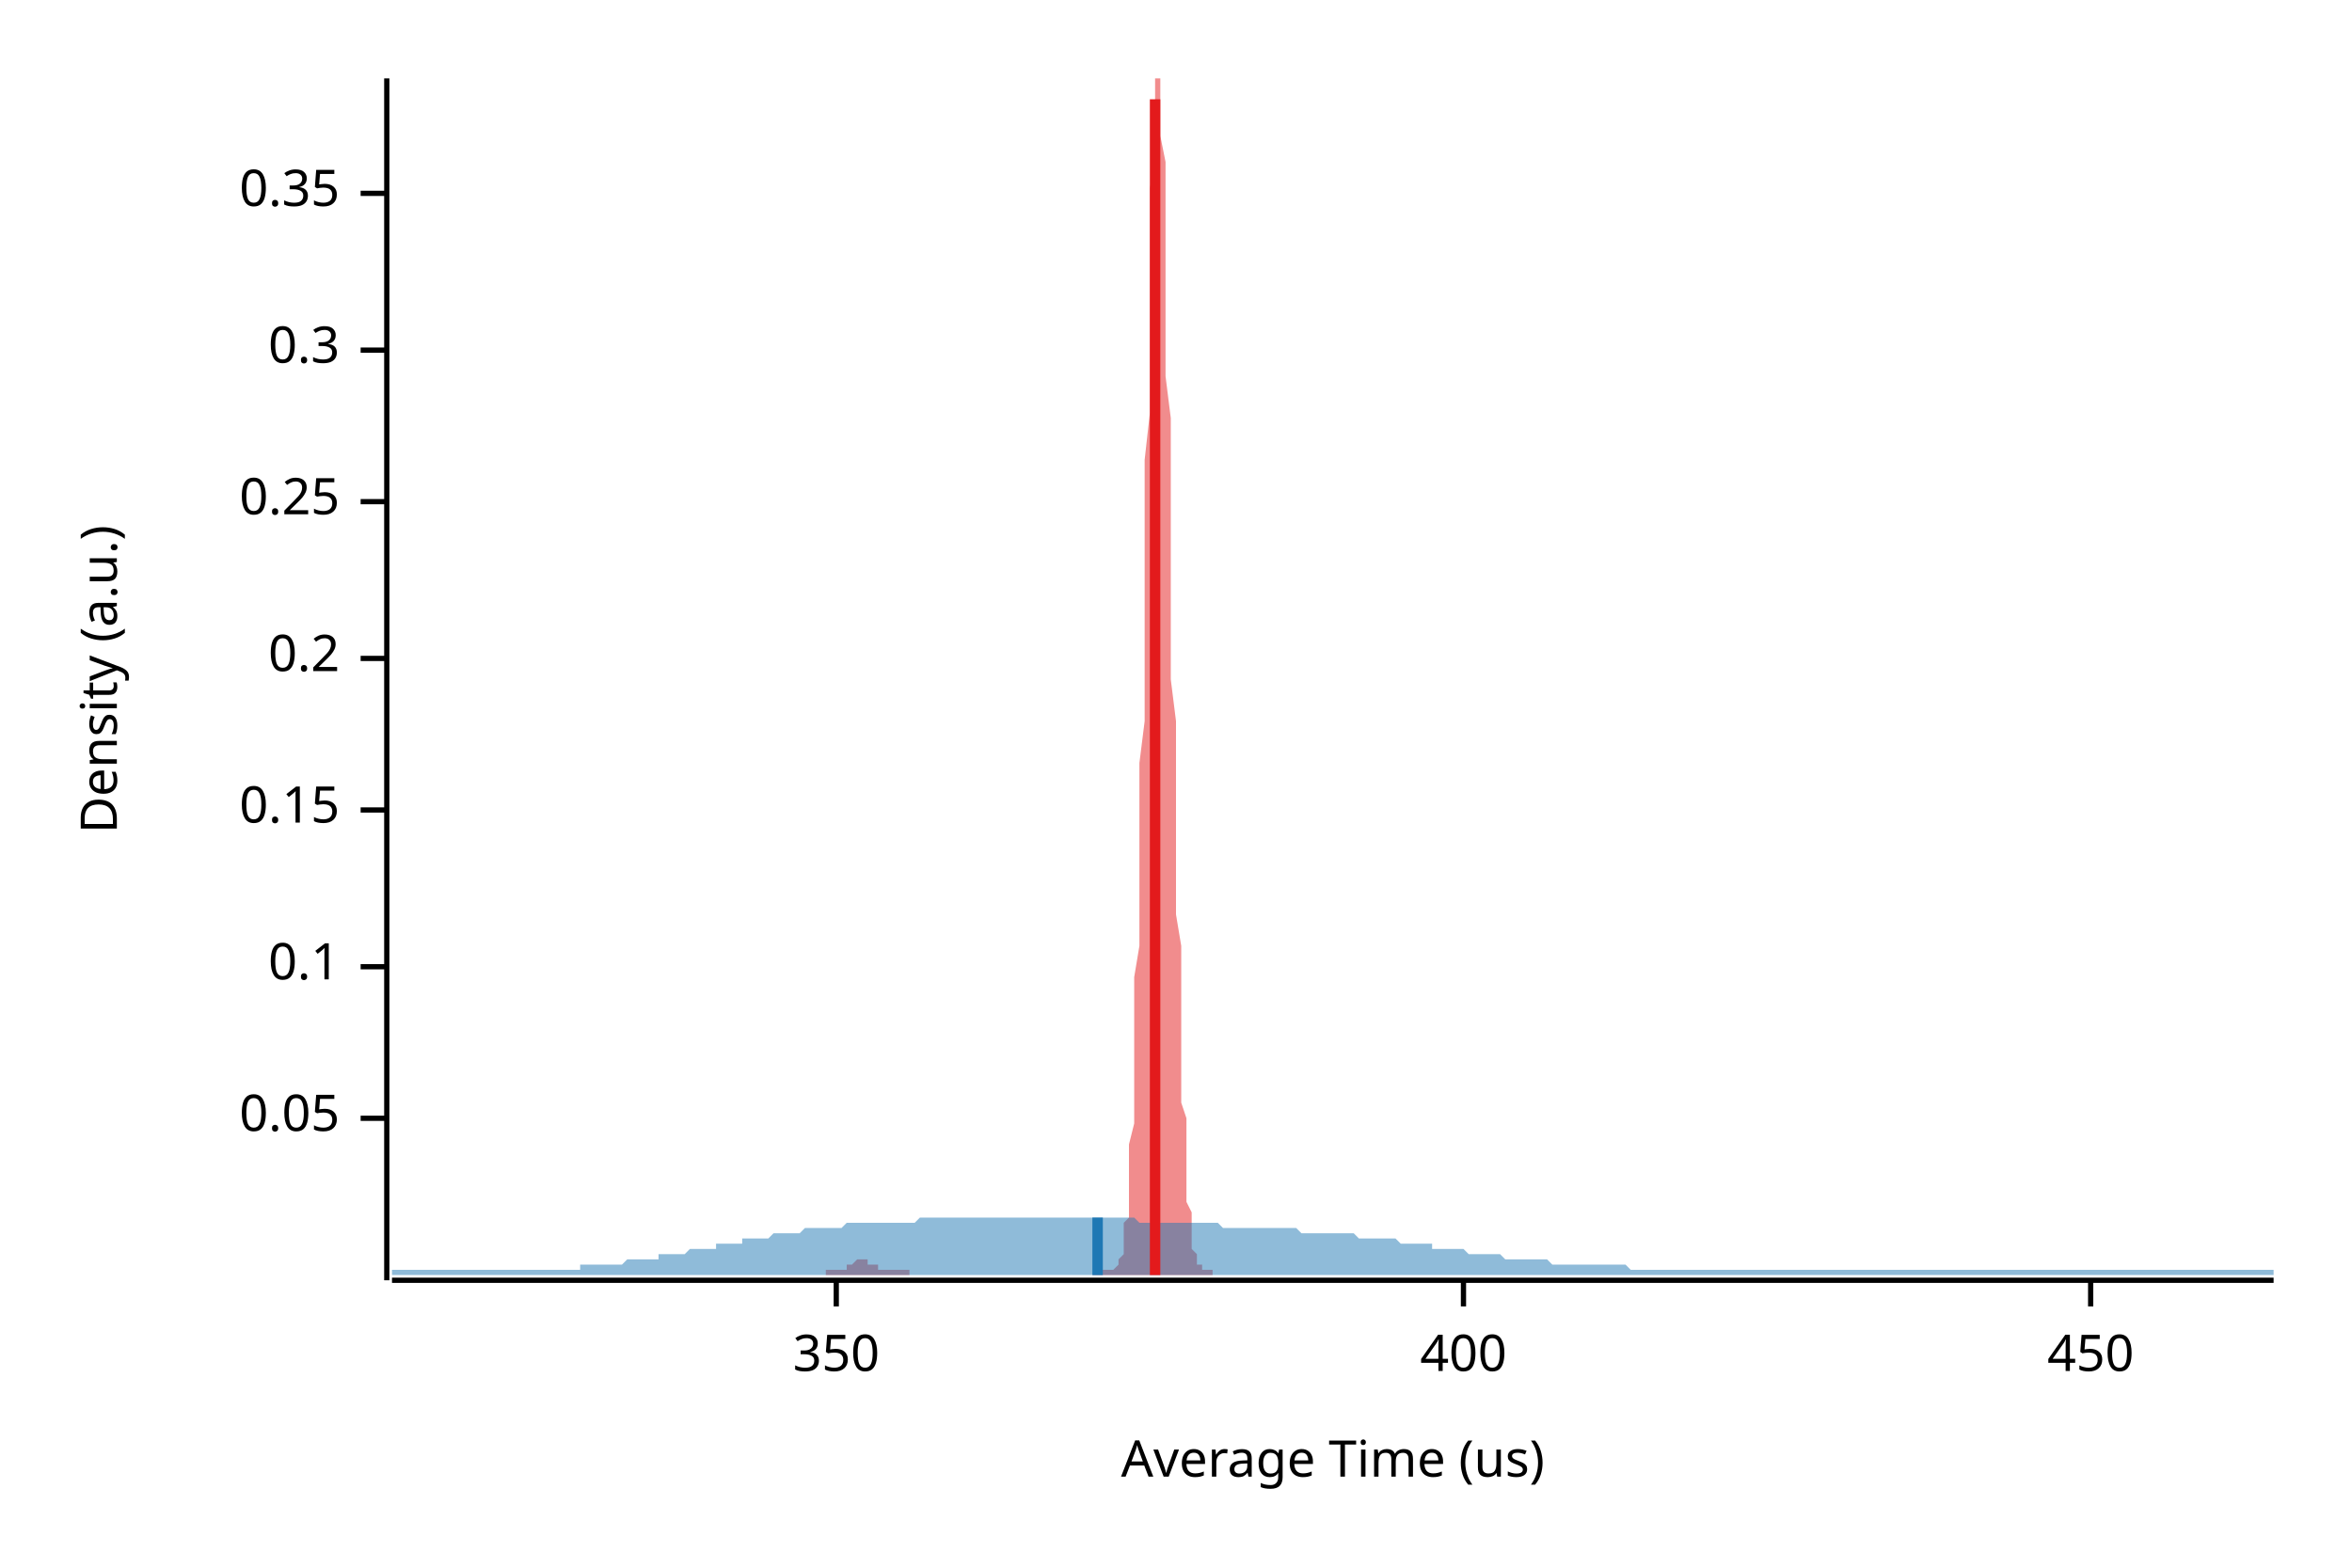
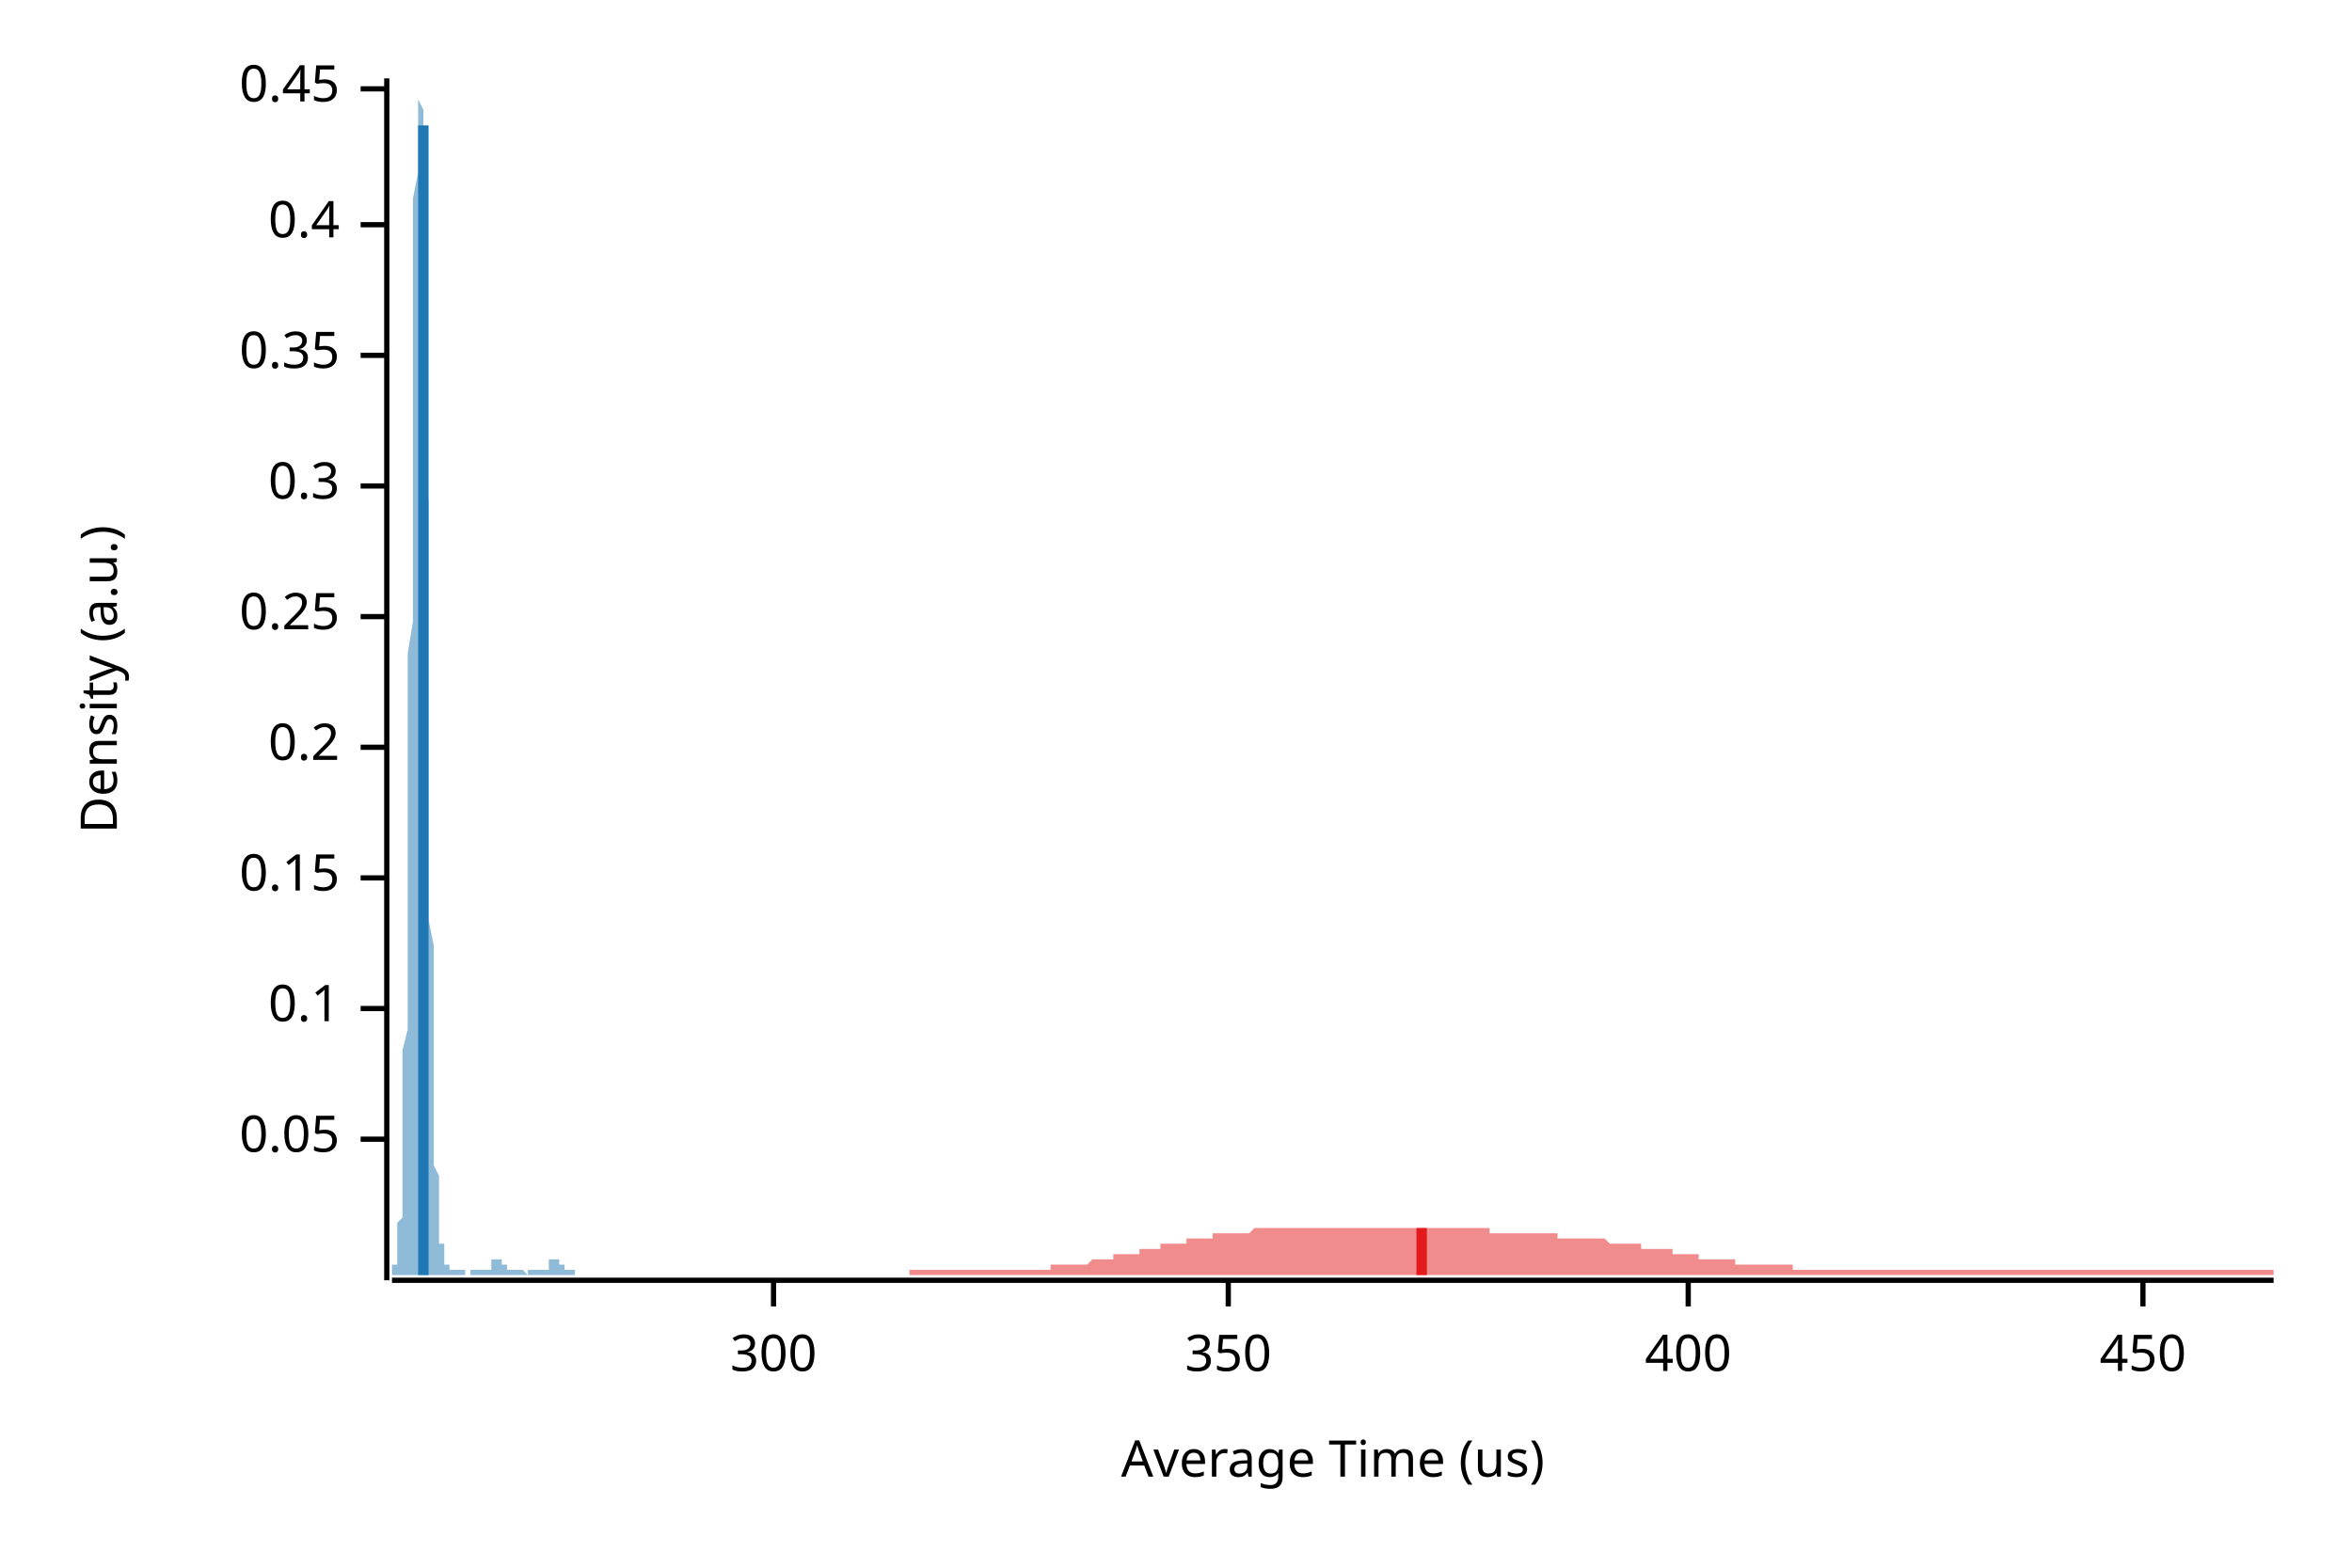
<svg xmlns="http://www.w3.org/2000/svg" width="450" height="300" viewBox="0 0 450 300">
  <text x="15" y="130" dy="0.76em" text-anchor="middle" font-family="sans-serif" font-size="9.677" opacity="1" fill="#000000" transform="rotate(270, 15, 130)">
Density (a.u.)
</text>
  <text x="255" y="285" dy="-0.5ex" text-anchor="middle" font-family="sans-serif" font-size="9.677" opacity="1" fill="#000000">
Average Time (us)
</text>
  <polyline fill="none" opacity="1" stroke="#000000" stroke-width="1" points="74,15 74,245 " />
-   <text x="65" y="214" dy="0.5ex" text-anchor="end" font-family="sans-serif" font-size="9.677" opacity="1" fill="#000000">
+   <text x="65" y="218" dy="0.5ex" text-anchor="end" font-family="sans-serif" font-size="9.677" opacity="1" fill="#000000">
0.05
</text>
-   <polyline fill="none" opacity="1" stroke="#000000" stroke-width="1" points="69,214 74,214 " />
-   <text x="65" y="185" dy="0.5ex" text-anchor="end" font-family="sans-serif" font-size="9.677" opacity="1" fill="#000000">
+   <polyline fill="none" opacity="1" stroke="#000000" stroke-width="1" points="69,218 74,218 " />
+   <text x="65" y="193" dy="0.5ex" text-anchor="end" font-family="sans-serif" font-size="9.677" opacity="1" fill="#000000">
0.1
</text>
-   <polyline fill="none" opacity="1" stroke="#000000" stroke-width="1" points="69,185 74,185 " />
-   <text x="65" y="155" dy="0.5ex" text-anchor="end" font-family="sans-serif" font-size="9.677" opacity="1" fill="#000000">
+   <polyline fill="none" opacity="1" stroke="#000000" stroke-width="1" points="69,193 74,193 " />
+   <text x="65" y="168" dy="0.5ex" text-anchor="end" font-family="sans-serif" font-size="9.677" opacity="1" fill="#000000">
0.15
</text>
-   <polyline fill="none" opacity="1" stroke="#000000" stroke-width="1" points="69,155 74,155 " />
-   <text x="65" y="126" dy="0.5ex" text-anchor="end" font-family="sans-serif" font-size="9.677" opacity="1" fill="#000000">
+   <polyline fill="none" opacity="1" stroke="#000000" stroke-width="1" points="69,168 74,168 " />
+   <text x="65" y="143" dy="0.5ex" text-anchor="end" font-family="sans-serif" font-size="9.677" opacity="1" fill="#000000">
0.2
</text>
-   <polyline fill="none" opacity="1" stroke="#000000" stroke-width="1" points="69,126 74,126 " />
-   <text x="65" y="96" dy="0.5ex" text-anchor="end" font-family="sans-serif" font-size="9.677" opacity="1" fill="#000000">
+   <polyline fill="none" opacity="1" stroke="#000000" stroke-width="1" points="69,143 74,143 " />
+   <text x="65" y="118" dy="0.5ex" text-anchor="end" font-family="sans-serif" font-size="9.677" opacity="1" fill="#000000">
0.25
</text>
-   <polyline fill="none" opacity="1" stroke="#000000" stroke-width="1" points="69,96 74,96 " />
-   <text x="65" y="67" dy="0.5ex" text-anchor="end" font-family="sans-serif" font-size="9.677" opacity="1" fill="#000000">
+   <polyline fill="none" opacity="1" stroke="#000000" stroke-width="1" points="69,118 74,118 " />
+   <text x="65" y="93" dy="0.5ex" text-anchor="end" font-family="sans-serif" font-size="9.677" opacity="1" fill="#000000">
0.3
</text>
-   <polyline fill="none" opacity="1" stroke="#000000" stroke-width="1" points="69,67 74,67 " />
-   <text x="65" y="37" dy="0.5ex" text-anchor="end" font-family="sans-serif" font-size="9.677" opacity="1" fill="#000000">
+   <polyline fill="none" opacity="1" stroke="#000000" stroke-width="1" points="69,93 74,93 " />
+   <text x="65" y="68" dy="0.5ex" text-anchor="end" font-family="sans-serif" font-size="9.677" opacity="1" fill="#000000">
0.35
</text>
-   <polyline fill="none" opacity="1" stroke="#000000" stroke-width="1" points="69,37 74,37 " />
+   <polyline fill="none" opacity="1" stroke="#000000" stroke-width="1" points="69,68 74,68 " />
+   <text x="65" y="43" dy="0.5ex" text-anchor="end" font-family="sans-serif" font-size="9.677" opacity="1" fill="#000000">
+ 0.4
+ </text>
+   <polyline fill="none" opacity="1" stroke="#000000" stroke-width="1" points="69,43 74,43 " />
+   <text x="65" y="17" dy="0.5ex" text-anchor="end" font-family="sans-serif" font-size="9.677" opacity="1" fill="#000000">
+ 0.45
+ </text>
+   <polyline fill="none" opacity="1" stroke="#000000" stroke-width="1" points="69,17 74,17 " />
  <polyline fill="none" opacity="1" stroke="#000000" stroke-width="1" points="75,245 435,245 " />
-   <text x="160" y="255" dy="0.76em" text-anchor="middle" font-family="sans-serif" font-size="9.677" opacity="1" fill="#000000">
+   <text x="148" y="255" dy="0.76em" text-anchor="middle" font-family="sans-serif" font-size="9.677" opacity="1" fill="#000000">
+ 300
+ </text>
+   <polyline fill="none" opacity="1" stroke="#000000" stroke-width="1" points="148,245 148,250 " />
+   <text x="235" y="255" dy="0.76em" text-anchor="middle" font-family="sans-serif" font-size="9.677" opacity="1" fill="#000000">
350
</text>
-   <polyline fill="none" opacity="1" stroke="#000000" stroke-width="1" points="160,245 160,250 " />
-   <text x="280" y="255" dy="0.76em" text-anchor="middle" font-family="sans-serif" font-size="9.677" opacity="1" fill="#000000">
+   <polyline fill="none" opacity="1" stroke="#000000" stroke-width="1" points="235,245 235,250 " />
+   <text x="323" y="255" dy="0.76em" text-anchor="middle" font-family="sans-serif" font-size="9.677" opacity="1" fill="#000000">
400
</text>
-   <polyline fill="none" opacity="1" stroke="#000000" stroke-width="1" points="280,245 280,250 " />
-   <text x="400" y="255" dy="0.76em" text-anchor="middle" font-family="sans-serif" font-size="9.677" opacity="1" fill="#000000">
+   <polyline fill="none" opacity="1" stroke="#000000" stroke-width="1" points="323,245 323,250 " />
+   <text x="410" y="255" dy="0.76em" text-anchor="middle" font-family="sans-serif" font-size="9.677" opacity="1" fill="#000000">
450
</text>
-   <polyline fill="none" opacity="1" stroke="#000000" stroke-width="1" points="400,245 400,250 " />
-   <polygon opacity="0.5" fill="#E31A1C" points="158,243 158,243 158,243 158,243 158,243 158,243 159,243 159,243 159,243 159,243 159,243 159,243 159,243 160,243 160,243 160,243 160,243 160,243 160,243 160,243 161,243 161,243 161,243 161,243 161,243 161,243 162,243 162,243 162,242 162,242 162,242 162,242 162,242 163,242 163,242 163,242 163,242 163,242 163,242 163,242 164,241 164,241 164,241 164,241 164,241 164,241 164,241 165,241 165,241 165,241 165,241 165,241 165,241 166,241 166,241 166,241 166,241 166,241 166,242 166,242 167,242 167,242 167,242 167,242 167,242 167,242 167,242 168,242 168,242 168,242 168,243 168,243 168,243 168,243 169,243 169,243 169,243 169,243 169,243 169,243 170,243 170,243 170,243 170,243 170,243 170,243 170,243 171,243 171,243 171,243 171,243 171,243 171,243 171,243 172,243 172,243 172,243 172,243 172,243 172,243 172,243 173,243 173,243 173,243 173,243 173,243 173,243 174,243 174,243 174,243 174,243 174,243 174,243 174,244 175,244 175,244 175,244 175,244 175,244 175,244 175,244 176,244 176,244 176,244 176,244 176,244 176,244 177,244 177,244 177,244 177,244 177,244 177,244 177,244 178,244 178,244 178,244 178,244 178,244 178,244 178,244 179,244 179,244 179,244 179,244 179,244 179,244 179,244 180,244 180,244 180,244 180,244 180,244 180,244 181,244 181,244 181,244 181,244 181,244 181,244 181,244 182,244 182,244 182,244 182,244 182,244 182,244 182,244 183,244 183,244 183,244 183,244 183,244 183,244 183,244 184,244 184,244 184,244 184,244 184,244 184,244 185,244 185,244 185,244 185,244 185,244 185,244 185,244 186,244 186,244 186,244 186,244 186,244 186,244 186,244 187,244 187,244 187,244 187,244 187,244 187,244 187,244 188,244 188,244 188,244 188,244 188,244 188,244 189,244 189,244 189,244 189,244 189,244 189,244 189,244 190,244 190,244 190,244 190,244 190,244 190,244 190,244 191,244 191,244 191,244 191,244 191,244 191,244 192,244 192,244 192,244 192,244 192,244 192,244 192,244 193,244 193,244 193,244 193,244 193,244 193,244 193,244 194,244 194,244 194,244 194,244 194,244 194,244 194,244 195,244 195,244 195,244 195,244 195,244 195,244 196,244 196,244 196,244 196,244 196,244 196,244 196,244 197,244 197,244 197,244 197,244 197,244 197,244 197,244 198,244 198,244 198,244 198,244 198,244 198,244 198,244 199,244 199,244 199,244 199,244 199,244 199,244 200,244 200,244 200,244 200,244 200,244 200,244 200,244 201,244 201,244 201,244 201,244 201,244 201,244 201,244 202,244 202,244 202,244 202,244 202,244 202,244 202,244 203,244 203,244 203,244 203,244 203,244 203,244 204,244 204,244 204,244 204,244 204,244 204,244 204,244 205,244 205,244 205,244 205,244 205,244 205,244 205,244 206,244 206,244 206,244 206,244 206,244 206,244 206,244 207,244 207,244 207,244 207,244 207,244 207,244 208,244 208,244 208,244 208,244 208,244 208,244 208,244 209,244 209,244 209,244 209,244 209,244 209,244 209,244 210,243 210,243 210,243 210,243 210,243 210,243 211,243 211,243 211,243 211,243 211,243 211,243 211,243 212,243 212,243 212,243 212,243 212,243 212,243 212,243 213,243 213,243 213,243 213,243 213,243 213,243 213,243 214,242 214,242 214,242 214,242 214,241 214,241 215,240 215,239 215,239 215,238 215,237 215,236 215,234 216,233 216,231 216,229 216,227 216,224 216,222 216,219 217,215 217,212 217,207 217,203 217,198 217,193 217,187 218,181 218,175 218,168 218,161 218,154 218,146 219,138 219,130 219,122 219,113 219,105 219,96 219,88 220,79 220,71 220,63 220,56 220,49 220,42 220,36 221,31 221,26 221,22 221,18 221,16 221,15 221,15 222,15 222,15 222,16 222,19 222,22 222,26 223,31 223,37 223,43 223,50 223,57 223,64 223,72 224,80 224,88 224,97 224,105 224,114 224,122 224,130 225,138 225,146 225,154 225,161 225,168 225,175 226,181 226,187 226,192 226,197 226,202 226,207 226,211 227,214 227,218 227,221 227,224 227,226 227,228 227,230 228,232 228,234 228,235 228,236 228,237 228,238 228,239 229,240 229,240 229,241 229,241 229,242 229,242 230,242 230,242 230,243 230,243 230,243 230,243 230,243 231,243 231,243 231,243 231,243 231,243 231,243 231,243 232,243 232,243 232,244 158,244 " />
-   <polygon opacity="0.5" fill="#1F78B4" points="75,243 75,243 76,243 77,243 77,243 78,243 79,243 80,243 80,243 81,243 82,243 82,243 83,243 84,243 85,243 85,243 86,243 87,243 87,243 88,243 89,243 90,243 90,243 91,243 92,243 93,243 93,243 94,243 95,243 95,243 96,243 97,243 98,243 98,243 99,243 100,243 100,243 101,243 102,243 103,243 103,243 104,243 105,243 106,243 106,243 107,243 108,243 108,243 109,243 110,243 111,243 111,242 112,242 113,242 113,242 114,242 115,242 116,242 116,242 117,242 118,242 119,242 119,242 120,241 121,241 121,241 122,241 123,241 124,241 124,241 125,241 126,241 126,240 127,240 128,240 129,240 129,240 130,240 131,240 131,240 132,239 133,239 134,239 134,239 135,239 136,239 137,239 137,238 138,238 139,238 139,238 140,238 141,238 142,238 142,237 143,237 144,237 144,237 145,237 146,237 147,237 147,237 148,236 149,236 150,236 150,236 151,236 152,236 152,236 153,236 154,235 155,235 155,235 156,235 157,235 157,235 158,235 159,235 160,235 160,235 161,235 162,234 163,234 163,234 164,234 165,234 165,234 166,234 167,234 168,234 168,234 169,234 170,234 170,234 171,234 172,234 173,234 173,234 174,234 175,234 176,233 176,233 177,233 178,233 178,233 179,233 180,233 181,233 181,233 182,233 183,233 183,233 184,233 185,233 186,233 186,233 187,233 188,233 188,233 189,233 190,233 191,233 191,233 192,233 193,233 194,233 194,233 195,233 196,233 196,233 197,233 198,233 199,233 199,233 200,233 201,233 201,233 202,233 203,233 204,233 204,233 205,233 206,233 207,233 207,233 208,233 209,233 209,233 210,233 211,233 212,233 212,233 213,233 214,233 214,233 215,233 216,233 217,233 217,233 218,234 219,234 220,234 220,234 221,234 222,234 222,234 223,234 224,234 225,234 225,234 226,234 227,234 227,234 228,234 229,234 230,234 230,234 231,234 232,234 232,234 233,234 234,235 235,235 235,235 236,235 237,235 238,235 238,235 239,235 240,235 240,235 241,235 242,235 243,235 243,235 244,235 245,235 245,235 246,235 247,235 248,235 248,235 249,236 250,236 251,236 251,236 252,236 253,236 253,236 254,236 255,236 256,236 256,236 257,236 258,236 258,236 259,236 260,237 261,237 261,237 262,237 263,237 264,237 264,237 265,237 266,237 266,237 267,237 268,238 269,238 269,238 270,238 271,238 271,238 272,238 273,238 274,238 274,239 275,239 276,239 277,239 277,239 278,239 279,239 279,239 280,239 281,240 282,240 282,240 283,240 284,240 284,240 285,240 286,240 287,240 287,240 288,241 289,241 289,241 290,241 291,241 292,241 292,241 293,241 294,241 295,241 295,241 296,241 297,242 297,242 298,242 299,242 300,242 300,242 301,242 302,242 302,242 303,242 304,242 305,242 305,242 306,242 307,242 308,242 308,242 309,242 310,242 310,242 311,242 312,243 313,243 313,243 314,243 315,243 315,243 316,243 317,243 318,243 318,243 319,243 320,243 321,243 321,243 322,243 323,243 323,243 324,243 325,243 326,243 326,243 327,243 328,243 328,243 329,243 330,243 331,243 331,243 332,243 333,243 333,243 334,243 335,243 336,243 336,243 337,243 338,243 339,243 339,243 340,243 341,243 341,243 342,243 343,243 344,243 344,243 345,243 346,243 346,243 347,243 348,243 349,243 349,243 350,243 351,243 352,243 352,243 353,243 354,243 354,243 355,243 356,243 357,243 357,243 358,243 359,243 359,243 360,243 361,243 362,243 362,243 363,243 364,243 365,243 365,243 366,243 367,243 367,243 368,243 369,243 370,243 370,243 371,243 372,243 372,243 373,243 374,243 375,243 375,243 376,243 377,243 378,243 378,243 379,243 380,243 380,243 381,243 382,243 383,243 383,243 384,243 385,243 385,243 386,243 387,243 388,243 388,243 389,243 390,243 390,243 391,243 392,243 393,243 393,243 394,243 395,243 396,243 396,243 397,243 398,243 398,243 399,243 400,243 401,243 401,243 402,243 403,243 403,243 404,243 405,243 406,243 406,243 407,243 408,243 409,243 409,243 410,243 411,243 411,243 412,243 413,243 414,243 414,243 415,243 416,243 416,243 417,243 418,243 419,243 419,243 420,243 421,243 422,243 422,243 423,243 424,243 424,243 425,243 426,243 427,243 427,243 428,243 429,243 429,243 430,243 431,243 432,243 432,243 433,243 434,243 435,243 435,244 75,244 " />
-   <polyline fill="none" opacity="1" stroke="#E31A1C" stroke-width="2" points="221,244 221,19 " />
-   <polyline fill="none" opacity="1" stroke="#1F78B4" stroke-width="2" points="210,244 210,233 " />
+   <polyline fill="none" opacity="1" stroke="#000000" stroke-width="1" points="410,245 410,250 " />
+   <polygon opacity="0.5" fill="#E31A1C" points="174,243 174,243 175,243 175,243 176,243 176,243 177,243 177,243 178,243 178,243 179,243 180,243 180,243 181,243 181,243 182,243 182,243 183,243 183,243 184,243 184,243 185,243 185,243 186,243 186,243 187,243 187,243 188,243 188,243 189,243 189,243 190,243 190,243 191,243 192,243 192,243 193,243 193,243 194,243 194,243 195,243 195,243 196,243 196,243 197,243 197,243 198,243 198,243 199,243 199,243 200,243 200,243 201,243 201,242 202,242 202,242 203,242 204,242 204,242 205,242 205,242 206,242 206,242 207,242 207,242 208,242 208,242 209,241 209,241 210,241 210,241 211,241 211,241 212,241 212,241 213,241 213,240 214,240 215,240 215,240 216,240 216,240 217,240 217,240 218,240 218,239 219,239 219,239 220,239 220,239 221,239 221,239 222,239 222,238 223,238 223,238 224,238 224,238 225,238 225,238 226,238 227,238 227,237 228,237 228,237 229,237 229,237 230,237 230,237 231,237 231,237 232,237 232,236 233,236 233,236 234,236 234,236 235,236 235,236 236,236 236,236 237,236 238,236 238,236 239,236 239,236 240,235 240,235 241,235 241,235 242,235 242,235 243,235 243,235 244,235 244,235 245,235 245,235 246,235 246,235 247,235 247,235 248,235 248,235 249,235 250,235 250,235 251,235 251,235 252,235 252,235 253,235 253,235 254,235 254,235 255,235 255,235 256,235 256,235 257,235 257,235 258,235 258,235 259,235 259,235 260,235 260,235 261,235 262,235 262,235 263,235 263,235 264,235 264,235 265,235 265,235 266,235 266,235 267,235 267,235 268,235 268,235 269,235 269,235 270,235 270,235 271,235 271,235 272,235 273,235 273,235 274,235 274,235 275,235 275,235 276,235 276,235 277,235 277,235 278,235 278,235 279,235 279,235 280,235 280,235 281,235 281,235 282,235 282,235 283,235 283,235 284,235 285,235 285,236 286,236 286,236 287,236 287,236 288,236 288,236 289,236 289,236 290,236 290,236 291,236 291,236 292,236 292,236 293,236 293,236 294,236 294,236 295,236 296,236 296,236 297,236 297,236 298,236 298,237 299,237 299,237 300,237 300,237 301,237 301,237 302,237 302,237 303,237 303,237 304,237 304,237 305,237 305,237 306,237 306,237 307,237 308,238 308,238 309,238 309,238 310,238 310,238 311,238 311,238 312,238 312,238 313,238 313,238 314,238 314,239 315,239 315,239 316,239 316,239 317,239 317,239 318,239 318,239 319,239 320,239 320,240 321,240 321,240 322,240 322,240 323,240 323,240 324,240 324,240 325,240 325,241 326,241 326,241 327,241 327,241 328,241 328,241 329,241 329,241 330,241 331,241 331,241 332,241 332,242 333,242 333,242 334,242 334,242 335,242 335,242 336,242 336,242 337,242 337,242 338,242 338,242 339,242 339,242 340,242 340,242 341,242 341,242 342,242 343,242 343,243 344,243 344,243 345,243 345,243 346,243 346,243 347,243 347,243 348,243 348,243 349,243 349,243 350,243 350,243 351,243 351,243 352,243 352,243 353,243 354,243 354,243 355,243 355,243 356,243 356,243 357,243 357,243 358,243 358,243 359,243 359,243 360,243 360,243 361,243 361,243 362,243 362,243 363,243 363,243 364,243 364,243 365,243 366,243 366,243 367,243 367,243 368,243 368,243 369,243 369,243 370,243 370,243 371,243 371,243 372,243 372,243 373,243 373,243 374,243 374,243 375,243 375,243 376,243 376,243 377,243 378,243 378,243 379,243 379,243 380,243 380,243 381,243 381,243 382,243 382,243 383,243 383,243 384,243 384,243 385,243 385,243 386,243 386,243 387,243 387,243 388,243 389,243 389,243 390,243 390,243 391,243 391,243 392,243 392,243 393,243 393,243 394,243 394,243 395,243 395,243 396,243 396,243 397,243 397,243 398,243 398,243 399,243 399,243 400,243 401,243 401,243 402,243 402,243 403,243 403,243 404,243 404,243 405,243 405,243 406,243 406,243 407,243 407,243 408,243 408,243 409,243 409,243 410,243 410,243 411,243 412,243 412,243 413,243 413,243 414,243 414,243 415,243 415,243 416,243 416,243 417,243 417,243 418,243 418,243 419,243 419,243 420,243 420,243 421,243 421,243 422,243 422,243 423,243 424,243 424,243 425,243 425,243 426,243 426,243 427,243 427,243 428,243 428,243 429,243 429,243 430,243 430,243 431,243 431,243 432,243 432,243 433,243 433,243 434,243 435,243 435,244 174,244 " />
+   <polygon opacity="0.5" fill="#1F78B4" points="75,243 75,243 75,243 75,243 75,243 75,243 75,243 75,243 75,243 75,243 75,243 75,242 75,242 75,242 76,242 76,242 76,241 76,241 76,241 76,240 76,240 76,239 76,238 76,238 76,237 76,236 76,235 76,234 77,233 77,231 77,230 77,228 77,226 77,224 77,222 77,220 77,217 77,214 77,211 77,208 77,205 77,201 78,197 78,193 78,188 78,184 78,179 78,174 78,168 78,163 78,157 78,151 78,145 78,138 78,132 78,125 79,119 79,112 79,105 79,98 79,92 79,85 79,78 79,72 79,65 79,59 79,54 79,48 79,43 79,38 80,33 80,29 80,25 80,22 80,19 80,17 80,15 80,15 80,15 80,15 80,15 80,15 80,16 80,19 81,21 81,24 81,28 81,32 81,36 81,41 81,46 81,51 81,57 81,63 81,69 81,76 81,82 81,89 82,96 82,102 82,109 82,116 82,123 82,129 82,136 82,142 82,148 82,154 82,160 82,165 82,171 82,176 83,181 83,185 83,190 83,194 83,198 83,202 83,205 83,208 83,211 83,214 83,217 83,219 83,221 83,223 84,225 84,227 84,228 84,229 84,231 84,232 84,233 84,234 84,235 84,235 84,236 84,237 84,237 84,238 85,238 85,239 85,239 85,239 85,240 85,240 85,240 85,240 85,241 85,241 85,241 85,241 85,241 85,242 86,242 86,242 86,242 86,242 86,242 86,242 86,242 86,242 86,243 86,243 86,243 86,243 86,243 86,243 87,243 87,243 87,243 87,243 87,243 87,243 87,243 87,243 87,243 87,243 87,243 87,243 87,243 88,243 88,243 88,243 88,243 88,243 88,243 88,243 88,243 88,243 88,243 88,243 88,243 88,243 88,243 89,243 89,243 89,243 89,243 89,243 89,243 89,243 89,243 89,243 89,243 89,244 89,244 89,244 89,244 90,244 90,244 90,244 90,244 90,244 90,244 90,244 90,244 90,244 90,244 90,244 90,244 90,243 90,243 91,243 91,243 91,243 91,243 91,243 91,243 91,243 91,243 91,243 91,243 91,243 91,243 91,243 91,243 92,243 92,243 92,243 92,243 92,243 92,243 92,243 92,243 92,243 92,243 92,243 92,243 92,243 92,243 93,243 93,243 93,243 93,243 93,243 93,243 93,243 93,243 93,243 93,243 93,243 93,243 93,243 93,243 94,243 94,242 94,242 94,242 94,242 94,242 94,242 94,242 94,242 94,242 94,242 94,242 94,241 94,241 95,241 95,241 95,241 95,241 95,241 95,241 95,241 95,241 95,241 95,241 95,241 95,241 95,241 95,241 96,241 96,241 96,241 96,241 96,241 96,241 96,241 96,241 96,241 96,241 96,241 96,241 96,242 96,242 97,242 97,242 97,242 97,242 97,242 97,242 97,242 97,242 97,242 97,242 97,243 97,243 97,243 97,243 98,243 98,243 98,243 98,243 98,243 98,243 98,243 98,243 98,243 98,243 98,243 98,243 98,243 98,243 99,243 99,243 99,243 99,243 99,243 99,243 99,243 99,243 99,243 99,243 99,243 99,243 99,243 100,243 100,243 100,243 100,243 100,243 100,243 100,243 100,243 100,243 100,243 100,243 100,243 100,243 100,243 101,244 101,244 101,244 101,244 101,244 101,244 101,244 101,244 101,244 101,244 101,244 101,244 101,243 101,243 102,243 102,243 102,243 102,243 102,243 102,243 102,243 102,243 102,243 102,243 102,243 102,243 102,243 102,243 103,243 103,243 103,243 103,243 103,243 103,243 103,243 103,243 103,243 103,243 103,243 103,243 103,243 103,243 104,243 104,243 104,243 104,243 104,243 104,243 104,243 104,243 104,243 104,243 104,243 104,243 104,243 104,243 105,243 105,242 105,242 105,242 105,242 105,242 105,242 105,242 105,242 105,242 105,242 105,242 105,242 105,241 106,241 106,241 106,241 106,241 106,241 106,241 106,241 106,241 106,241 106,241 106,241 106,241 106,241 106,241 107,241 107,241 107,241 107,241 107,241 107,241 107,241 107,241 107,241 107,241 107,241 107,241 107,242 107,242 108,242 108,242 108,242 108,242 108,242 108,242 108,242 108,242 108,242 108,242 108,243 108,243 108,243 108,243 109,243 109,243 109,243 109,243 109,243 109,243 109,243 109,243 109,243 109,243 109,243 109,243 109,243 109,243 110,243 110,243 110,243 110,243 110,243 110,243 110,243 110,243 110,243 110,243 110,243 110,243 110,244 75,244 " />
+   <polyline fill="none" opacity="1" stroke="#E31A1C" stroke-width="2" points="272,244 272,235 " />
+   <polyline fill="none" opacity="1" stroke="#1F78B4" stroke-width="2" points="81,244 81,24 " />
</svg>
